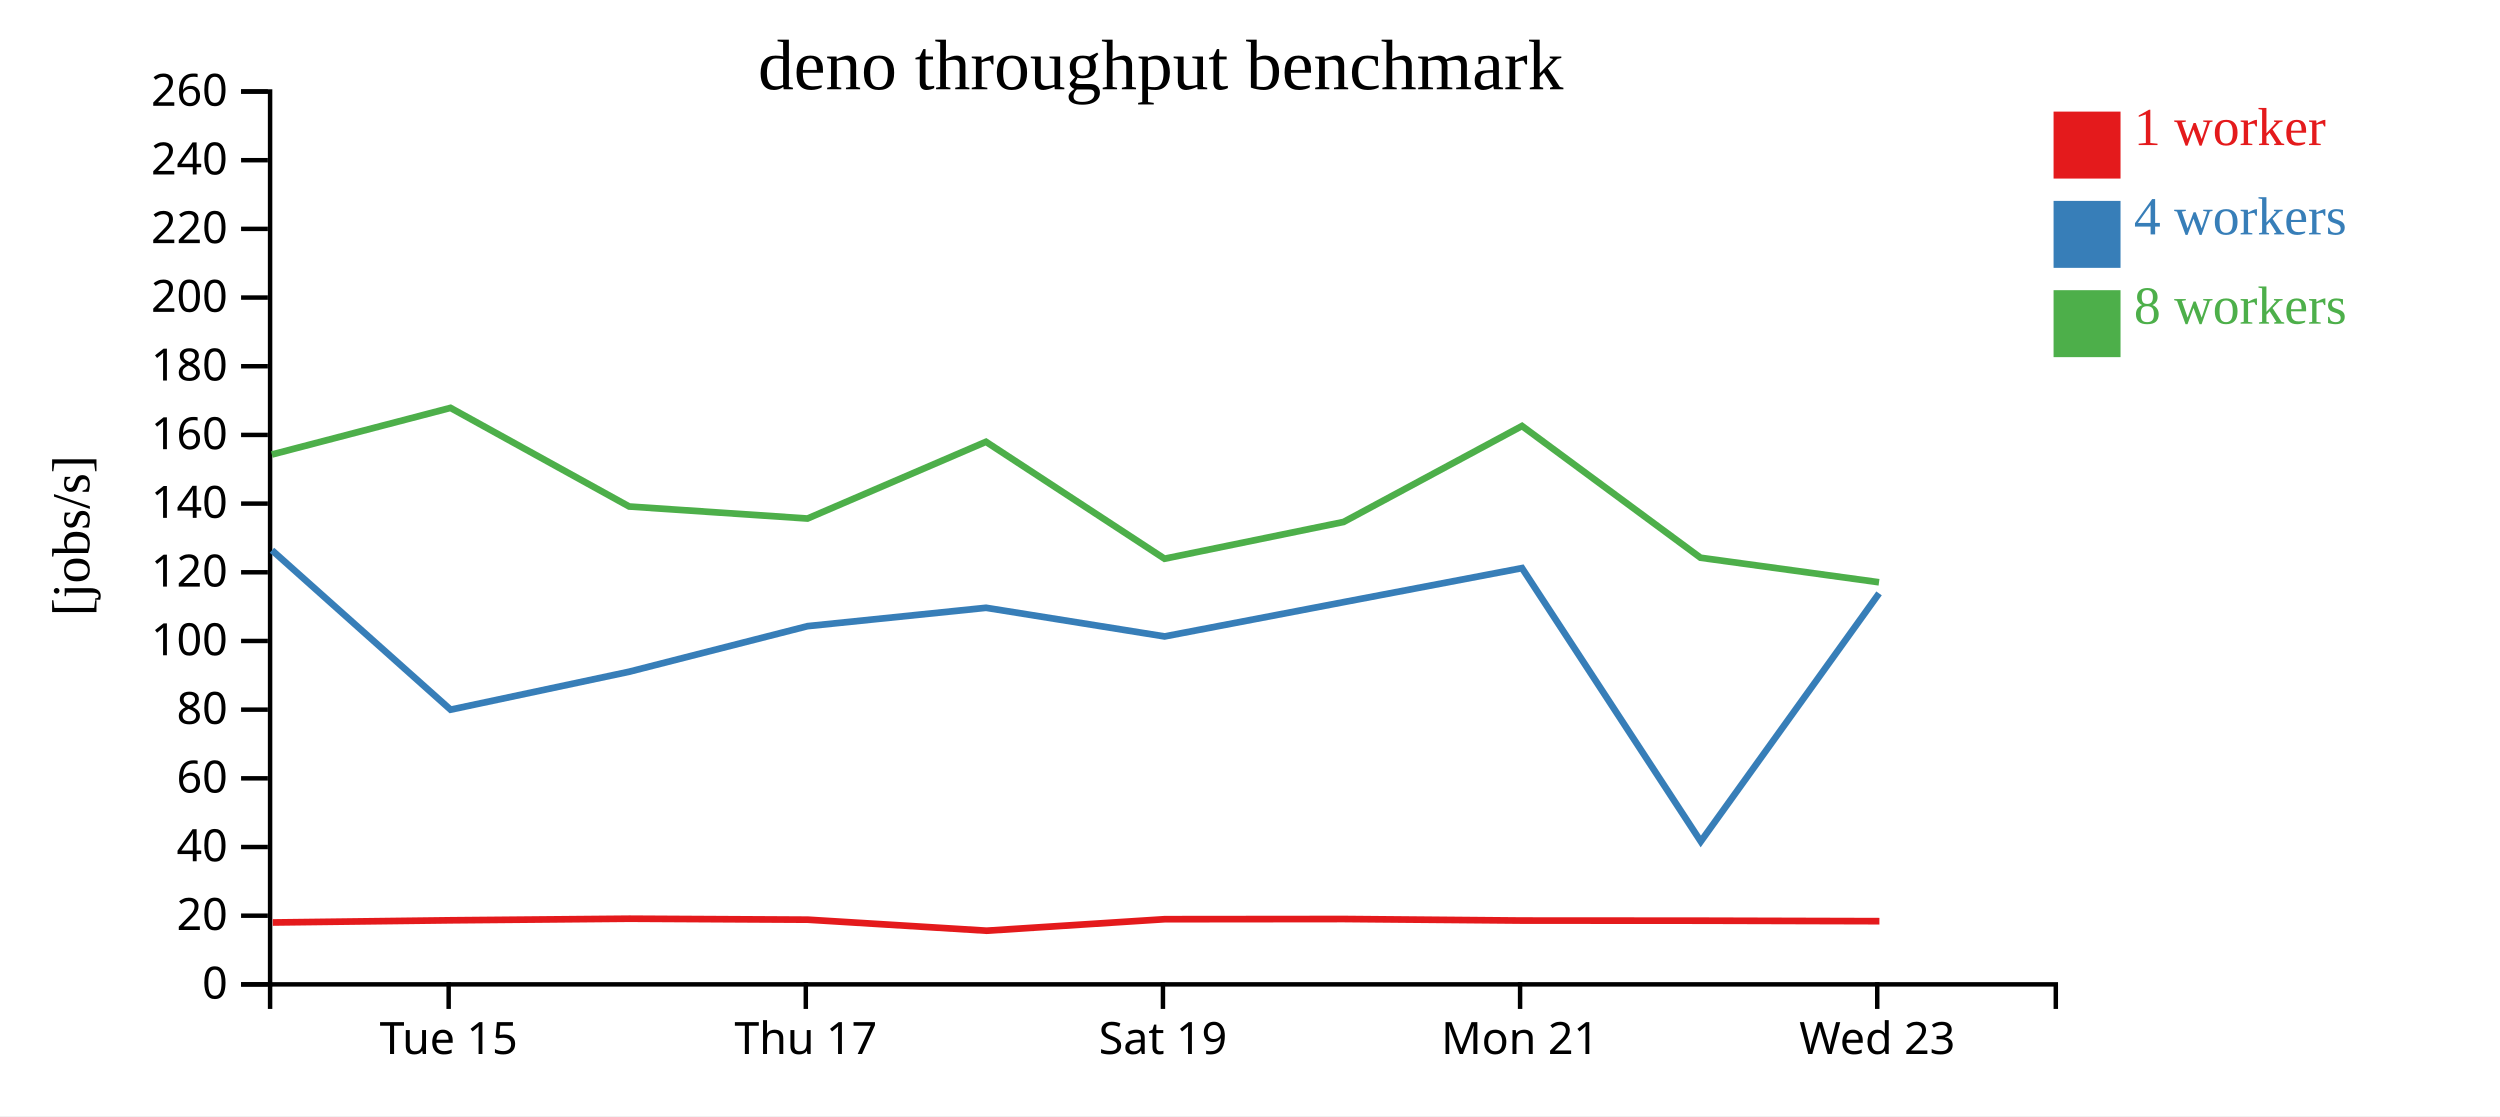
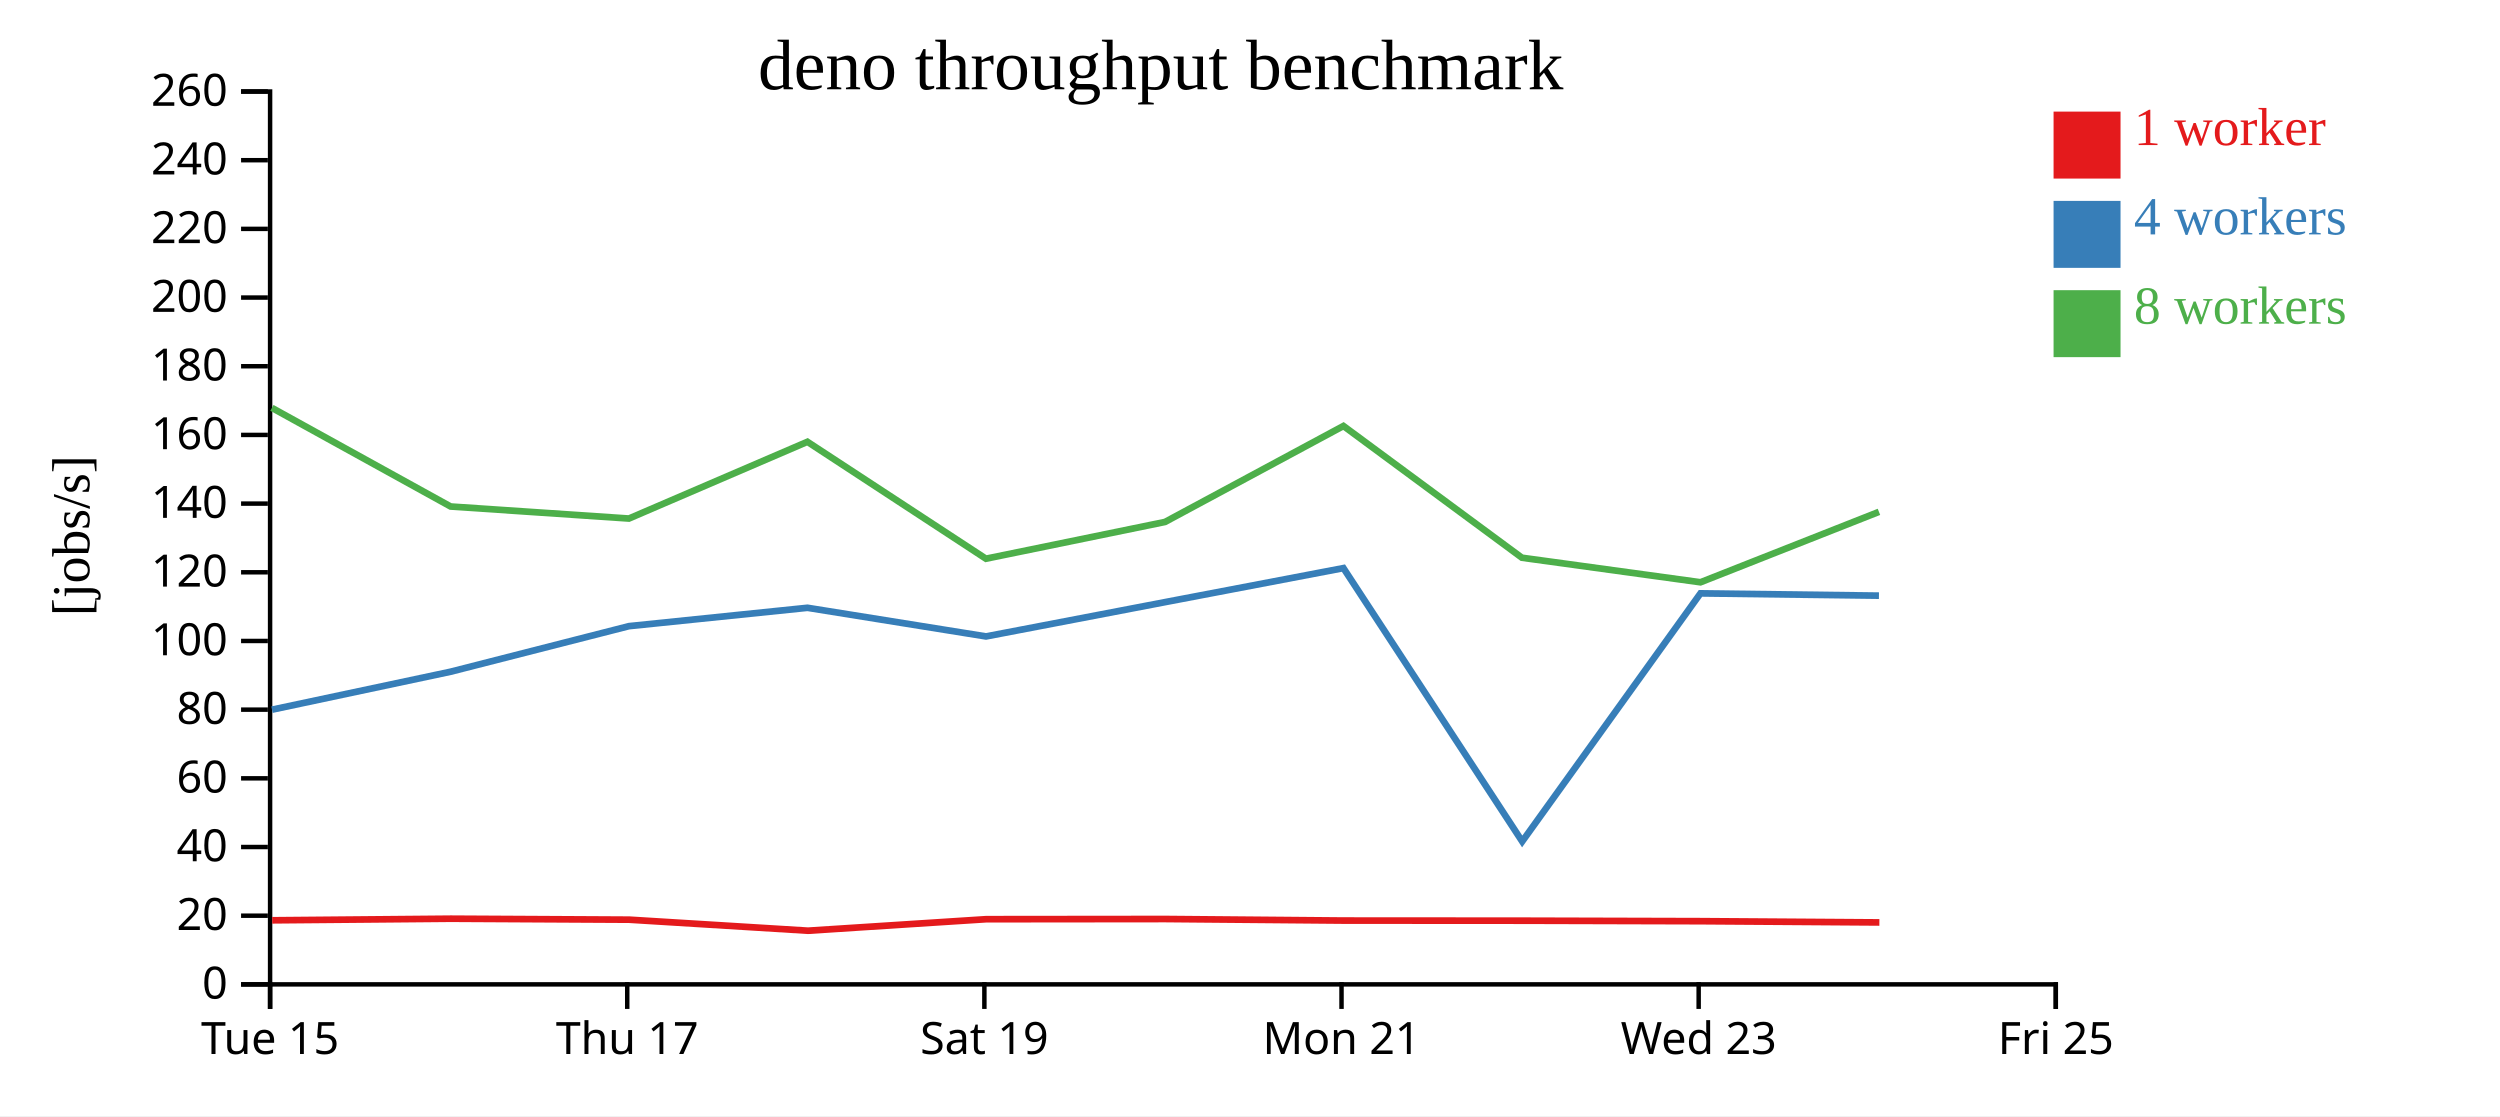
<svg xmlns="http://www.w3.org/2000/svg" width="560" height="250">
  <rect width="100%" height="100%" fill="white" />
  <g transform="translate(60,20)">
    <g transform="translate(0,200)" fill="none" font-size="10" font-family="sans-serif" text-anchor="middle">
      <path class="domain" stroke="currentColor" d="M0.5,6V0.5H400.5V6" />
-       <g class="tick" opacity="1" transform="translate(40.5,0)">
+       <g class="tick" opacity="1" transform="translate(0.5,0)">
        <line stroke="currentColor" y2="6" />
        <text fill="currentColor" y="9" dy="0.71em">Tue 15</text>
      </g>
-       <g class="tick" opacity="1" transform="translate(120.5,0)">
+       <g class="tick" opacity="1" transform="translate(80.5,0)">
        <line stroke="currentColor" y2="6" />
        <text fill="currentColor" y="9" dy="0.71em">Thu 17</text>
      </g>
-       <g class="tick" opacity="1" transform="translate(200.5,0)">
+       <g class="tick" opacity="1" transform="translate(160.5,0)">
        <line stroke="currentColor" y2="6" />
        <text fill="currentColor" y="9" dy="0.71em">Sat 19</text>
      </g>
-       <g class="tick" opacity="1" transform="translate(280.5,0)">
+       <g class="tick" opacity="1" transform="translate(240.5,0)">
        <line stroke="currentColor" y2="6" />
        <text fill="currentColor" y="9" dy="0.71em">Mon 21</text>
      </g>
-       <g class="tick" opacity="1" transform="translate(360.5,0)">
+       <g class="tick" opacity="1" transform="translate(320.5,0)">
        <line stroke="currentColor" y2="6" />
        <text fill="currentColor" y="9" dy="0.71em">Wed 23</text>
+       </g>
+       <g class="tick" opacity="1" transform="translate(400.5,0)">
+         <line stroke="currentColor" y2="6" />
+         <text fill="currentColor" y="9" dy="0.71em">Fri 25</text>
      </g>
    </g>
    <g fill="none" font-size="10" font-family="sans-serif" text-anchor="end">
      <path class="domain" stroke="currentColor" d="M-6,200.5H0.5V0.5H-6" />
      <g class="tick" opacity="1" transform="translate(0,200.5)">
        <line stroke="currentColor" x2="-6" />
        <text fill="currentColor" x="-9" dy="0.32em">0</text>
      </g>
      <g class="tick" opacity="1" transform="translate(0,185.1154)">
        <line stroke="currentColor" x2="-6" />
        <text fill="currentColor" x="-9" dy="0.32em">20</text>
      </g>
      <g class="tick" opacity="1" transform="translate(0,169.7308)">
        <line stroke="currentColor" x2="-6" />
        <text fill="currentColor" x="-9" dy="0.32em">40</text>
      </g>
      <g class="tick" opacity="1" transform="translate(0,154.3462)">
        <line stroke="currentColor" x2="-6" />
        <text fill="currentColor" x="-9" dy="0.32em">60</text>
      </g>
      <g class="tick" opacity="1" transform="translate(0,138.9615)">
        <line stroke="currentColor" x2="-6" />
        <text fill="currentColor" x="-9" dy="0.32em">80</text>
      </g>
      <g class="tick" opacity="1" transform="translate(0,123.5769)">
        <line stroke="currentColor" x2="-6" />
        <text fill="currentColor" x="-9" dy="0.32em">100</text>
      </g>
      <g class="tick" opacity="1" transform="translate(0,108.1923)">
        <line stroke="currentColor" x2="-6" />
        <text fill="currentColor" x="-9" dy="0.32em">120</text>
      </g>
      <g class="tick" opacity="1" transform="translate(0,92.80769)">
        <line stroke="currentColor" x2="-6" />
        <text fill="currentColor" x="-9" dy="0.32em">140</text>
      </g>
      <g class="tick" opacity="1" transform="translate(0,77.42308)">
        <line stroke="currentColor" x2="-6" />
        <text fill="currentColor" x="-9" dy="0.32em">160</text>
      </g>
      <g class="tick" opacity="1" transform="translate(0,62.03846)">
        <line stroke="currentColor" x2="-6" />
        <text fill="currentColor" x="-9" dy="0.32em">180</text>
      </g>
      <g class="tick" opacity="1" transform="translate(0,46.65385)">
        <line stroke="currentColor" x2="-6" />
        <text fill="currentColor" x="-9" dy="0.32em">200</text>
      </g>
      <g class="tick" opacity="1" transform="translate(0,31.26923)">
        <line stroke="currentColor" x2="-6" />
        <text fill="currentColor" x="-9" dy="0.32em">220</text>
      </g>
      <g class="tick" opacity="1" transform="translate(0,15.88462)">
        <line stroke="currentColor" x2="-6" />
        <text fill="currentColor" x="-9" dy="0.32em">240</text>
      </g>
      <g class="tick" opacity="1" transform="translate(0,0.5)">
        <line stroke="currentColor" x2="-6" />
        <text fill="currentColor" x="-9" dy="0.32em">260</text>
      </g>
    </g>
    <text text-anchor="middle" style="font-size: 12px" transform="rotate(-90)" y="-40" x="-100">[jobs/s]</text>
    <text text-anchor="middle" style="font-size: 16px" y="0" x="200">deno throughput benchmark</text>
-     <path class="line" fill="none" stroke="#e41a1c" stroke-width="1.5" d="M1.1,186.639L40.971,186.148L80.999,185.79L120.956,186.009L161.001,188.479L200.921,185.901L241.046,185.859L281.024,186.209L320.986,186.235L360.988,186.345" />
-     <path class="line" fill="none" stroke="#377eb8" stroke-width="1.5" d="M0.918,103.258L40.926,138.966L80.927,130.466L120.882,120.259L160.874,116.145L200.862,122.561L240.975,114.877L280.929,107.255L320.974,168.483L360.907,112.917" />
-     <path class="line" fill="none" stroke="#4daf4a" stroke-width="1.5" d="M0.89,81.814L40.91,71.366L80.938,93.458L120.879,96.153L160.856,78.963L200.852,105.15L240.974,96.914L280.929,75.421L320.916,104.932L360.902,110.43" />
+     <path class="line" fill="none" stroke="#e41a1c" stroke-width="1.5" d="M0.971,186.148L40.999,185.79L80.956,186.009L121.001,188.479L160.921,185.901L201.046,185.859L241.024,186.209L280.986,186.235L320.988,186.345L360.979,186.623" />
+     <path class="line" fill="none" stroke="#377eb8" stroke-width="1.5" d="M0.926,138.966L40.927,130.466L80.882,120.259L120.874,116.145L160.862,122.561L200.975,114.877L240.929,107.255L280.974,168.483L320.907,112.917L360.885,113.427" />
+     <path class="line" fill="none" stroke="#4daf4a" stroke-width="1.5" d="M0.91,71.366L40.938,93.458L80.879,96.153L120.856,78.963L160.852,105.15L200.974,96.914L240.929,75.421L280.916,104.932L320.902,110.43L360.886,94.655" />
    <rect class="dot" x="400" y="5" width="15" height="15" style="fill: #e41a1c;" />
    <rect class="dot" x="400" y="25" width="15" height="15" style="fill: #377eb8;" />
    <rect class="dot" x="400" y="45" width="15" height="15" style="fill: #4daf4a;" />
    <text class="label" x="418" y="12.5" style="fill: #e41a1c; alignment-baseline: middle;" text-anchor="left">1 worker</text>
    <text class="label" x="418" y="32.5" style="fill: #377eb8; alignment-baseline: middle;" text-anchor="left">4 workers</text>
    <text class="label" x="418" y="52.5" style="fill: #4daf4a; alignment-baseline: middle;" text-anchor="left">8 workers</text>
  </g>
</svg>
